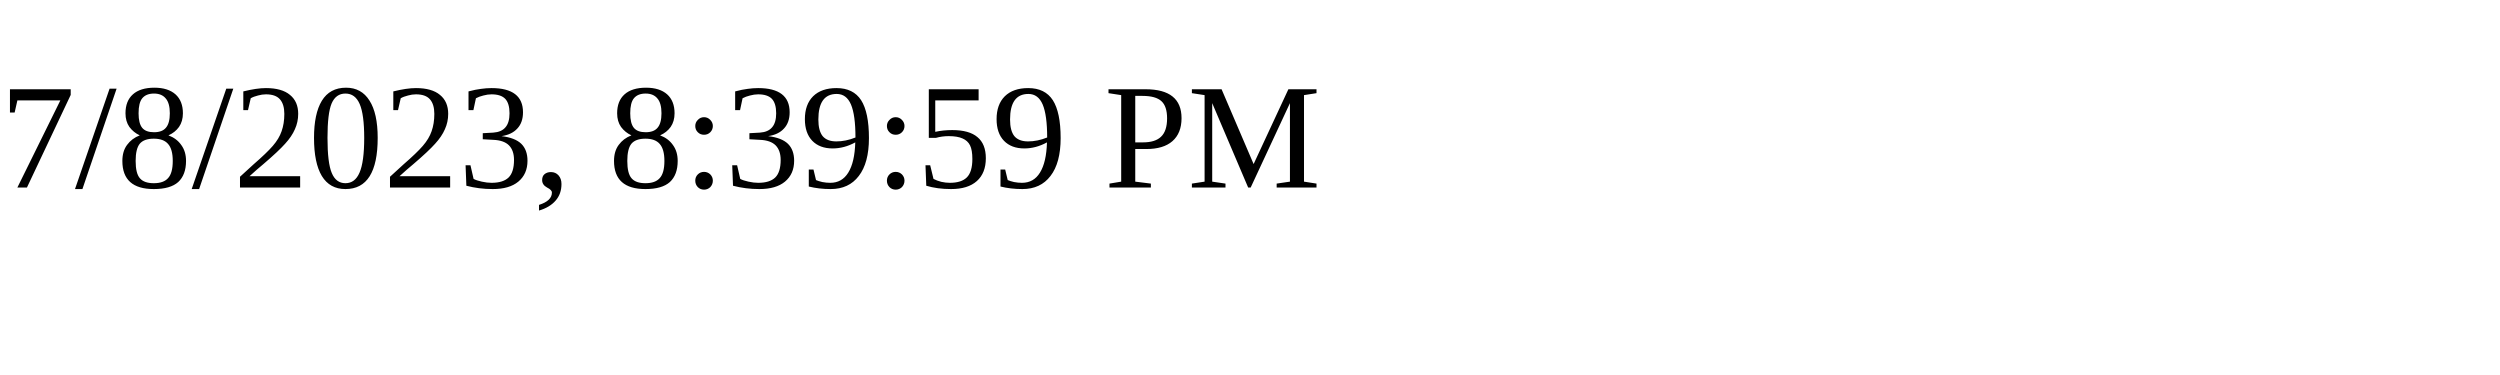
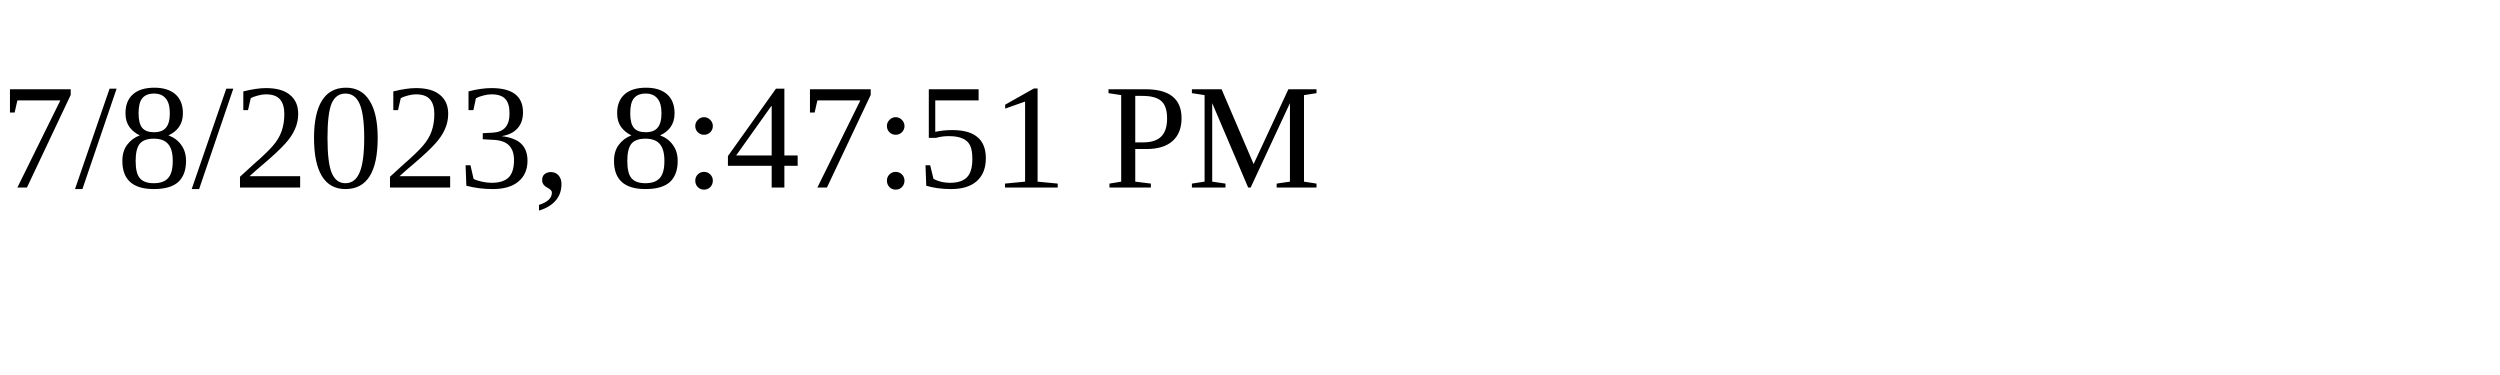
<svg xmlns="http://www.w3.org/2000/svg" height="30" width="200">
-   <text x="0" y="15">7/8/2023, 8:39:59 PM</text>
+   <text x="0" y="15">7/8/2023, 8:47:51 PM</text>
</svg>
